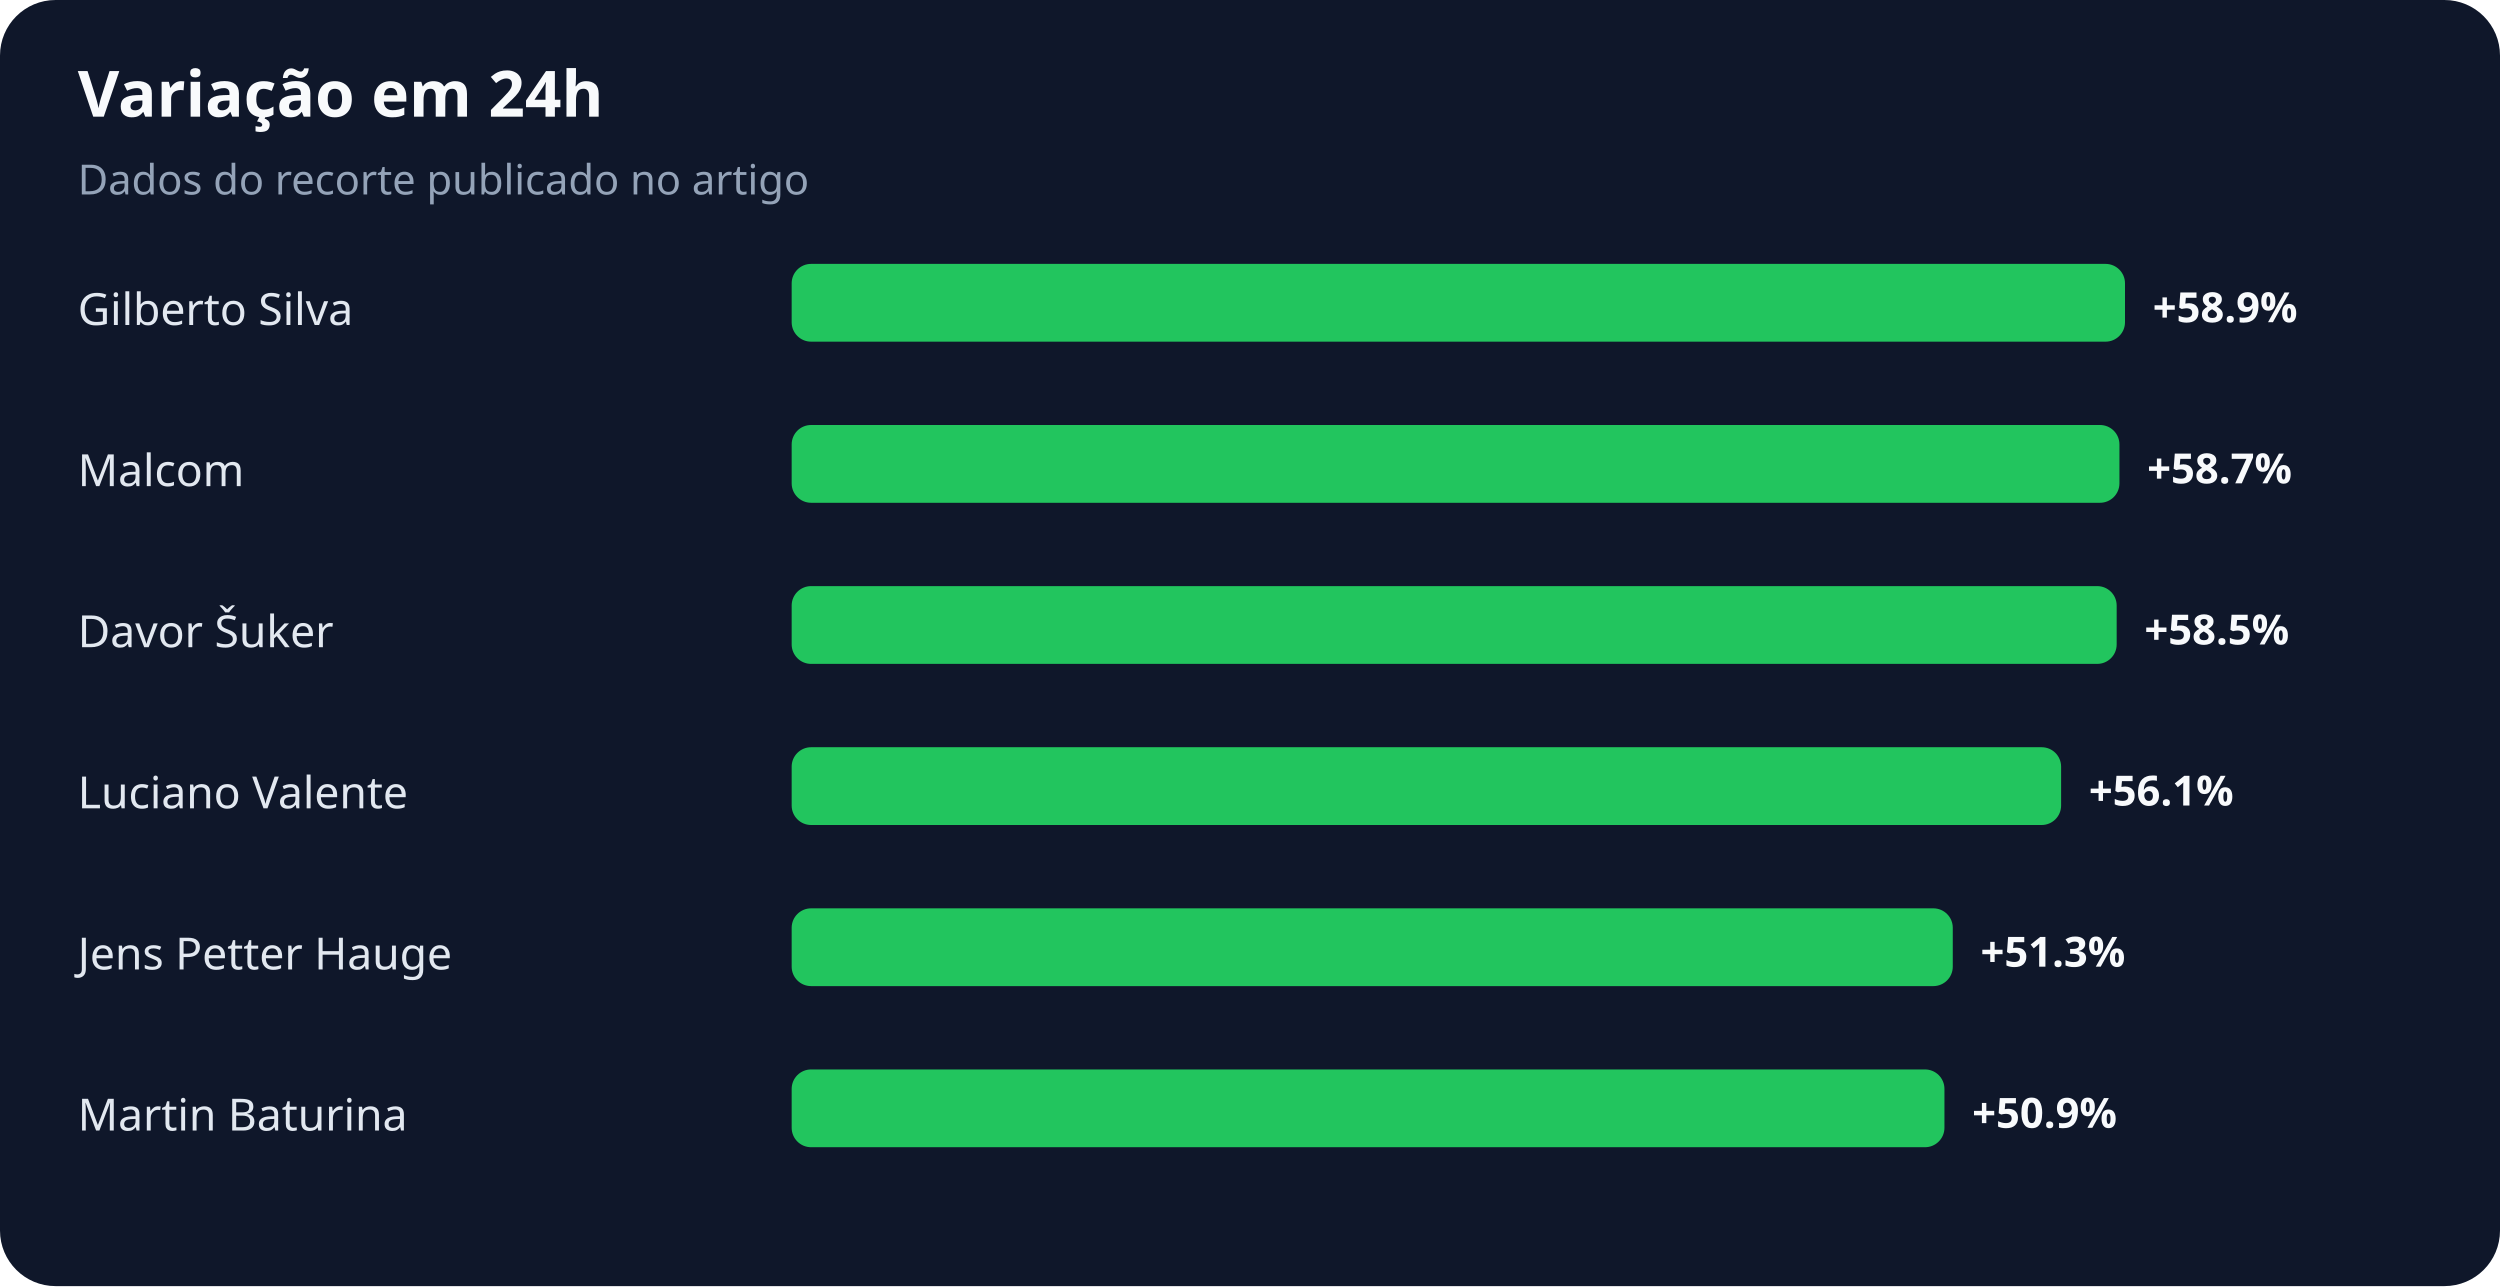
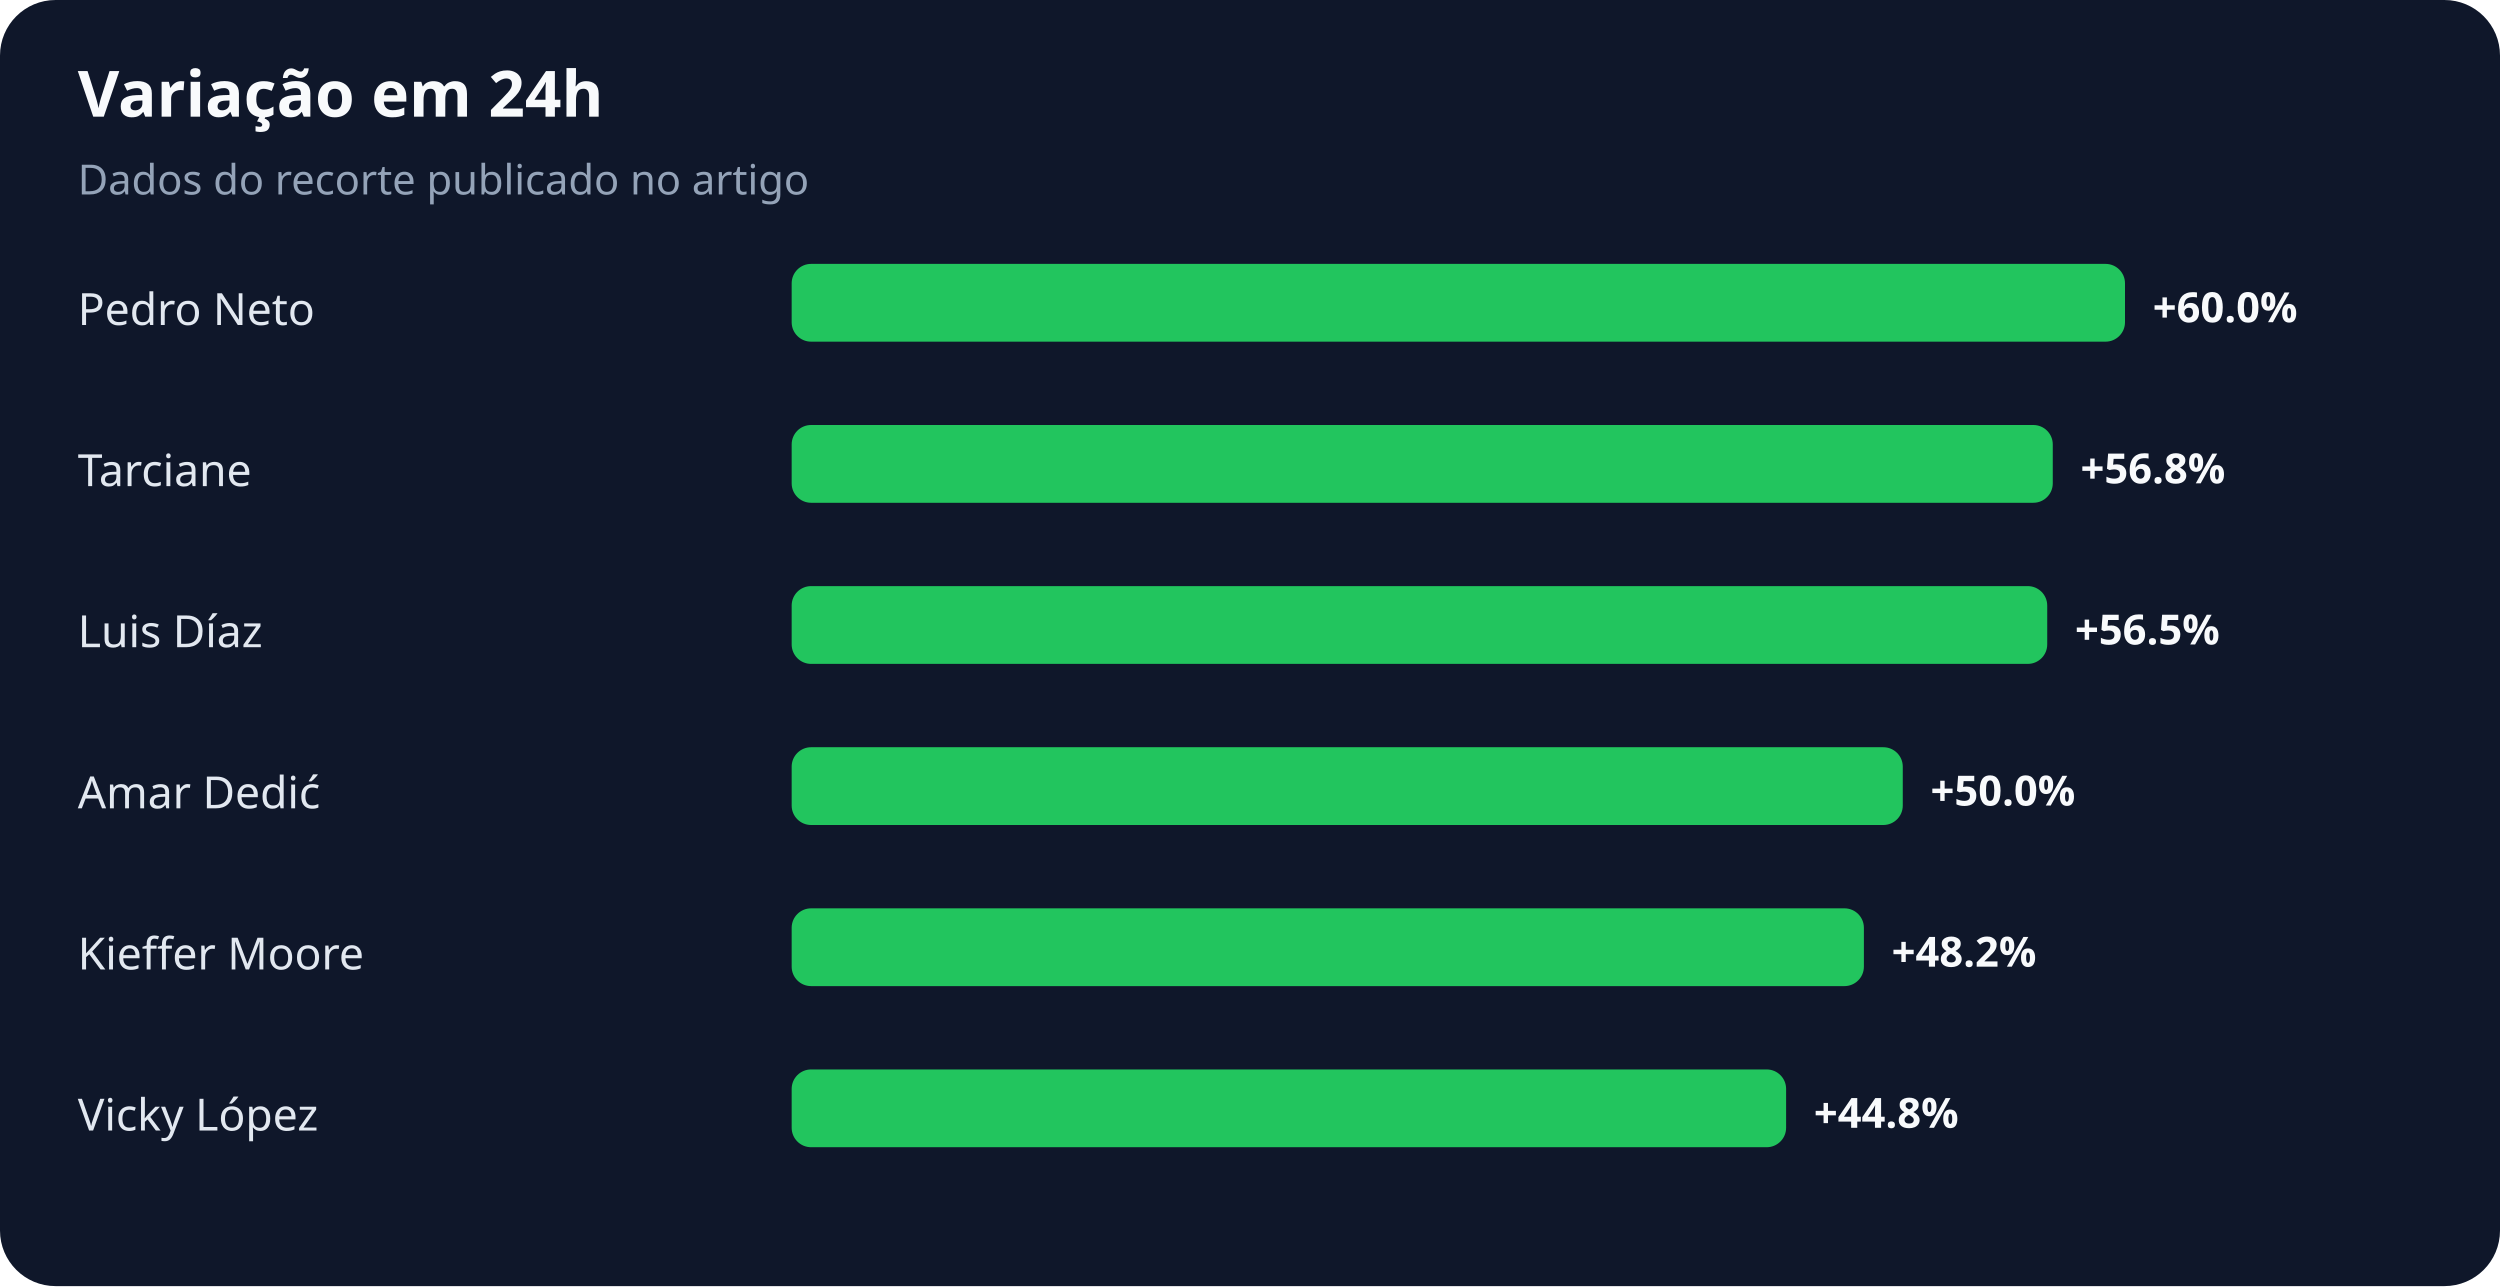
<svg xmlns="http://www.w3.org/2000/svg" width="900" height="463" viewBox="0 0 900 463" role="img" aria-labelledby="title desc">
  <rect width="100%" height="100%" rx="20" fill="#0f172a" />
  <text x="28" y="42" fill="#f8fafc" font-family="system-ui,sans-serif" font-size="23" font-weight="700">Variação em 24h</text>
  <text x="28" y="70" fill="#94a3b8" font-family="system-ui,sans-serif" font-size="15">Dados do recorte publicado no artigo</text>
-   <text x="28" y="117" fill="#e2e8f0" font-family="system-ui,sans-serif" font-size="16">Gilberto Silva</text>
+   <text x="28" y="117" fill="#e2e8f0" font-family="system-ui,sans-serif" font-size="16">Pedro Neto</text>
  <rect x="285" y="95" width="480" height="28" rx="7" fill="#22c55e" />
-   <text x="775" y="116" fill="#f8fafc" font-family="system-ui,sans-serif" font-size="15" font-weight="700">+58.9%</text>
-   <text x="28" y="175" fill="#e2e8f0" font-family="system-ui,sans-serif" font-size="16">Malcom</text>
-   <rect x="285" y="153" width="478" height="28" rx="7" fill="#22c55e" />
-   <text x="773" y="174" fill="#f8fafc" font-family="system-ui,sans-serif" font-size="15" font-weight="700">+58.7%</text>
-   <text x="28" y="233" fill="#e2e8f0" font-family="system-ui,sans-serif" font-size="16">Davor Šuker</text>
-   <rect x="285" y="211" width="477" height="28" rx="7" fill="#22c55e" />
-   <text x="772" y="232" fill="#f8fafc" font-family="system-ui,sans-serif" font-size="15" font-weight="700">+58.5%</text>
-   <text x="28" y="291" fill="#e2e8f0" font-family="system-ui,sans-serif" font-size="16">Luciano Valente</text>
-   <rect x="285" y="269" width="457" height="28" rx="7" fill="#22c55e" />
-   <text x="752" y="290" fill="#f8fafc" font-family="system-ui,sans-serif" font-size="15" font-weight="700">+56.1%</text>
-   <text x="28" y="349" fill="#e2e8f0" font-family="system-ui,sans-serif" font-size="16">Jens Petter Hauge</text>
-   <rect x="285" y="327" width="418" height="28" rx="7" fill="#22c55e" />
-   <text x="713" y="348" fill="#f8fafc" font-family="system-ui,sans-serif" font-size="15" font-weight="700">+51.3%</text>
-   <text x="28" y="407" fill="#e2e8f0" font-family="system-ui,sans-serif" font-size="16">Martin Baturina</text>
-   <rect x="285" y="385" width="415" height="28" rx="7" fill="#22c55e" />
-   <text x="710" y="406" fill="#f8fafc" font-family="system-ui,sans-serif" font-size="15" font-weight="700">+50.9%</text>
+   <text x="775" y="116" fill="#f8fafc" font-family="system-ui,sans-serif" font-size="15" font-weight="700">+60.0%</text>
+   <text x="28" y="175" fill="#e2e8f0" font-family="system-ui,sans-serif" font-size="16">Tarciane</text>
+   <rect x="285" y="153" width="454" height="28" rx="7" fill="#22c55e" />
+   <text x="749" y="174" fill="#f8fafc" font-family="system-ui,sans-serif" font-size="15" font-weight="700">+56.8%</text>
+   <text x="28" y="233" fill="#e2e8f0" font-family="system-ui,sans-serif" font-size="16">Luis Díaz</text>
+   <rect x="285" y="211" width="452" height="28" rx="7" fill="#22c55e" />
+   <text x="747" y="232" fill="#f8fafc" font-family="system-ui,sans-serif" font-size="15" font-weight="700">+56.5%</text>
+   <text x="28" y="291" fill="#e2e8f0" font-family="system-ui,sans-serif" font-size="16">Amar Dedić</text>
+   <rect x="285" y="269" width="400" height="28" rx="7" fill="#22c55e" />
+   <text x="695" y="290" fill="#f8fafc" font-family="system-ui,sans-serif" font-size="15" font-weight="700">+50.0%</text>
+   <text x="28" y="349" fill="#e2e8f0" font-family="system-ui,sans-serif" font-size="16">Kieffer Moore</text>
+   <rect x="285" y="327" width="386" height="28" rx="7" fill="#22c55e" />
+   <text x="681" y="348" fill="#f8fafc" font-family="system-ui,sans-serif" font-size="15" font-weight="700">+48.2%</text>
+   <text x="28" y="407" fill="#e2e8f0" font-family="system-ui,sans-serif" font-size="16">Vicky López</text>
+   <rect x="285" y="385" width="358" height="28" rx="7" fill="#22c55e" />
+   <text x="653" y="406" fill="#f8fafc" font-family="system-ui,sans-serif" font-size="15" font-weight="700">+44.8%</text>
</svg>
